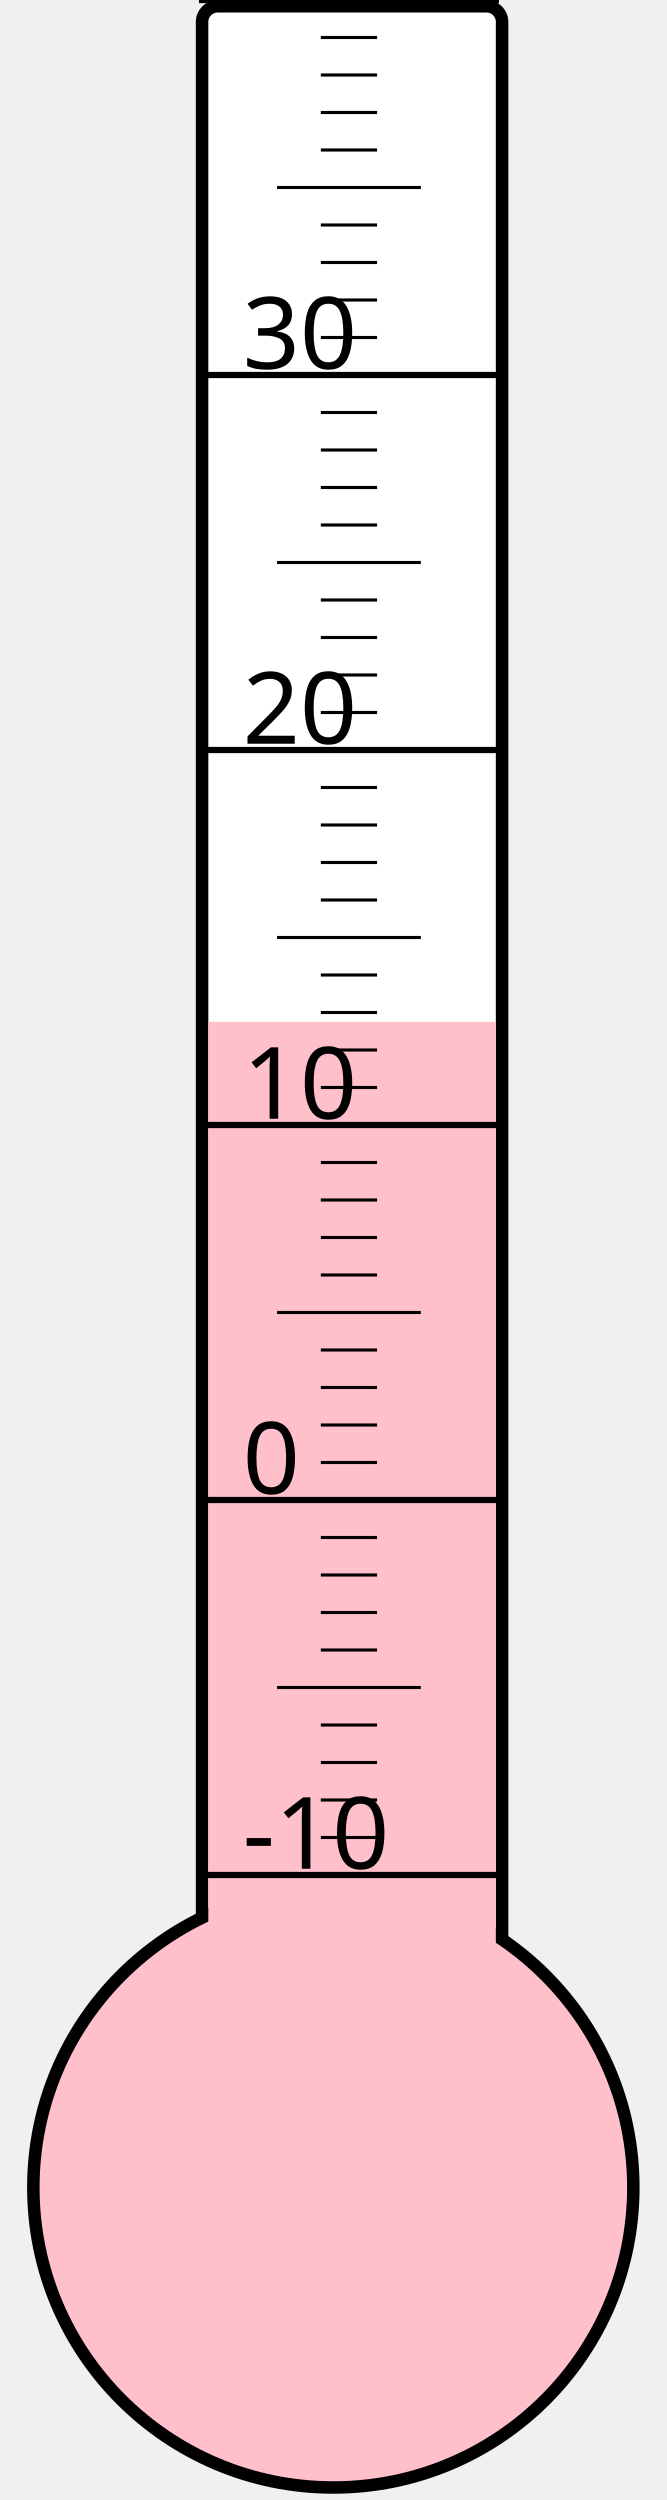
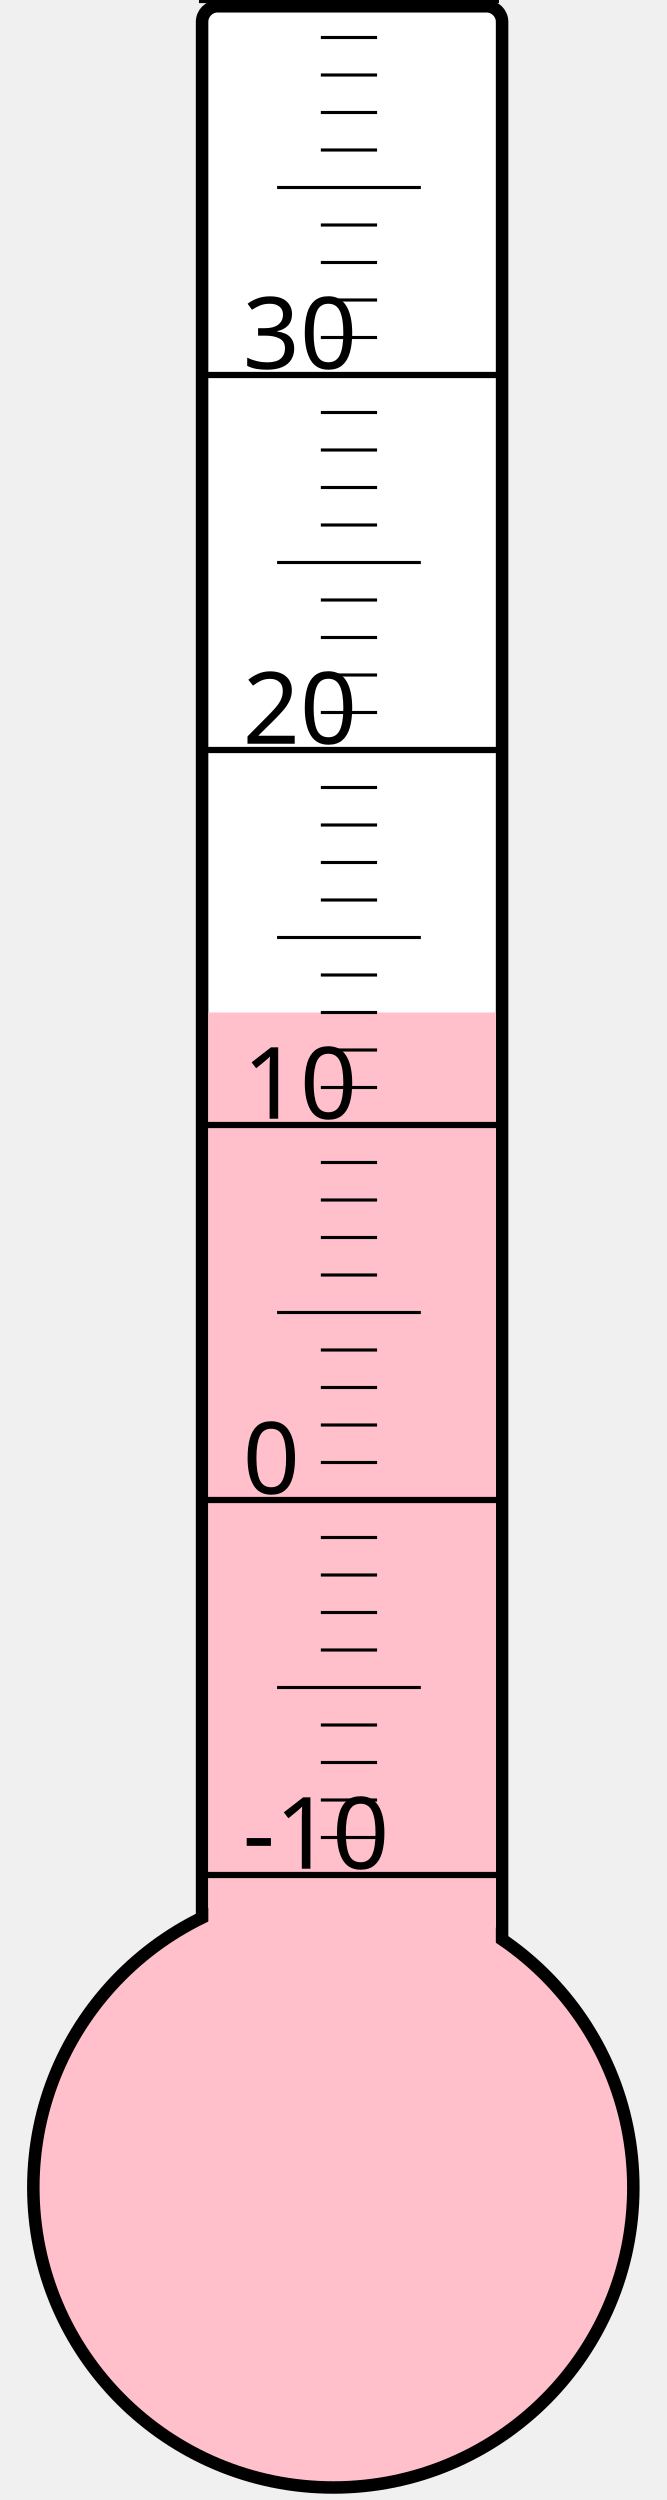
<svg xmlns="http://www.w3.org/2000/svg" width="40px" height="150px" viewBox="0 0 200 800">
  <rect width="200" height="800" x="0" y="0" style="fill: #ffffeb; fill-opacity: 0;" />
  <rect width="96" height="680" x="58" y="2" rx="5" ry="5" style="fill: white; fill-opacity: 1; stroke: black; stroke-width: 4;" />
  <circle cx="100" cy="700" r="96" style="fill: pink; stroke: black; stroke-width: 4;" />
-   <rect width="92" height="373.0" x="60" y="327.0" style="fill: pink; fill-opacity: 1; stroke-width: 0;" />
+   <rect width="92" height="376.0" x="60" y="324.0" style="fill: pink; fill-opacity: 1; stroke-width: 0;" />
  <text x="71" y="598" style="font-family: sans-serif; font-size: 24pt;">-10</text>
  <text x="71" y="478" style="font-family: sans-serif; font-size: 24pt;">0</text>
  <text x="71" y="358" style="font-family: sans-serif; font-size: 24pt;">10</text>
  <text x="71" y="238" style="font-family: sans-serif; font-size: 24pt;">20</text>
  <text x="71" y="118" style="font-family: sans-serif; font-size: 24pt;">30</text>
  <g style="stroke: black;">
    <line x1="57" y1="600" x2="153" y2="600" style="stroke-width: 2;" />
    <line x1="96" y1="588" x2="114" y2="588" style="stroke-width: 1;" />
    <line x1="96" y1="576" x2="114" y2="576" style="stroke-width: 1;" />
    <line x1="96" y1="564" x2="114" y2="564" style="stroke-width: 1;" />
    <line x1="96" y1="552" x2="114" y2="552" style="stroke-width: 1;" />
    <line x1="82" y1="540" x2="128" y2="540" style="stroke-width: 1;" />
    <line x1="96" y1="528" x2="114" y2="528" style="stroke-width: 1;" />
    <line x1="96" y1="516" x2="114" y2="516" style="stroke-width: 1;" />
    <line x1="96" y1="504" x2="114" y2="504" style="stroke-width: 1;" />
    <line x1="96" y1="492" x2="114" y2="492" style="stroke-width: 1;" />
    <line x1="57" y1="480" x2="153" y2="480" style="stroke-width: 2;" />
    <line x1="96" y1="468" x2="114" y2="468" style="stroke-width: 1;" />
    <line x1="96" y1="456" x2="114" y2="456" style="stroke-width: 1;" />
    <line x1="96" y1="444" x2="114" y2="444" style="stroke-width: 1;" />
    <line x1="96" y1="432" x2="114" y2="432" style="stroke-width: 1;" />
    <line x1="82" y1="420" x2="128" y2="420" style="stroke-width: 1;" />
    <line x1="96" y1="408" x2="114" y2="408" style="stroke-width: 1;" />
    <line x1="96" y1="396" x2="114" y2="396" style="stroke-width: 1;" />
    <line x1="96" y1="384" x2="114" y2="384" style="stroke-width: 1;" />
    <line x1="96" y1="372" x2="114" y2="372" style="stroke-width: 1;" />
    <line x1="57" y1="360" x2="153" y2="360" style="stroke-width: 2;" />
    <line x1="96" y1="348" x2="114" y2="348" style="stroke-width: 1;" />
    <line x1="96" y1="336" x2="114" y2="336" style="stroke-width: 1;" />
    <line x1="96" y1="324" x2="114" y2="324" style="stroke-width: 1;" />
    <line x1="96" y1="312" x2="114" y2="312" style="stroke-width: 1;" />
    <line x1="82" y1="300" x2="128" y2="300" style="stroke-width: 1;" />
    <line x1="96" y1="288" x2="114" y2="288" style="stroke-width: 1;" />
    <line x1="96" y1="276" x2="114" y2="276" style="stroke-width: 1;" />
    <line x1="96" y1="264" x2="114" y2="264" style="stroke-width: 1;" />
    <line x1="96" y1="252" x2="114" y2="252" style="stroke-width: 1;" />
    <line x1="57" y1="240" x2="153" y2="240" style="stroke-width: 2;" />
    <line x1="96" y1="228" x2="114" y2="228" style="stroke-width: 1;" />
    <line x1="96" y1="216" x2="114" y2="216" style="stroke-width: 1;" />
    <line x1="96" y1="204" x2="114" y2="204" style="stroke-width: 1;" />
    <line x1="96" y1="192" x2="114" y2="192" style="stroke-width: 1;" />
    <line x1="82" y1="180" x2="128" y2="180" style="stroke-width: 1;" />
    <line x1="96" y1="168" x2="114" y2="168" style="stroke-width: 1;" />
    <line x1="96" y1="156" x2="114" y2="156" style="stroke-width: 1;" />
    <line x1="96" y1="144" x2="114" y2="144" style="stroke-width: 1;" />
    <line x1="96" y1="132" x2="114" y2="132" style="stroke-width: 1;" />
    <line x1="57" y1="120" x2="153" y2="120" style="stroke-width: 2;" />
    <line x1="96" y1="108" x2="114" y2="108" style="stroke-width: 1;" />
    <line x1="96" y1="96" x2="114" y2="96" style="stroke-width: 1;" />
    <line x1="96" y1="84" x2="114" y2="84" style="stroke-width: 1;" />
    <line x1="96" y1="72" x2="114" y2="72" style="stroke-width: 1;" />
    <line x1="82" y1="60" x2="128" y2="60" style="stroke-width: 1;" />
    <line x1="96" y1="48" x2="114" y2="48" style="stroke-width: 1;" />
    <line x1="96" y1="36" x2="114" y2="36" style="stroke-width: 1;" />
    <line x1="96" y1="24" x2="114" y2="24" style="stroke-width: 1;" />
    <line x1="96" y1="12" x2="114" y2="12" style="stroke-width: 1;" />
    <line x1="57" y1="0" x2="153" y2="0" style="stroke-width: 2;" />
  </g>
</svg>
